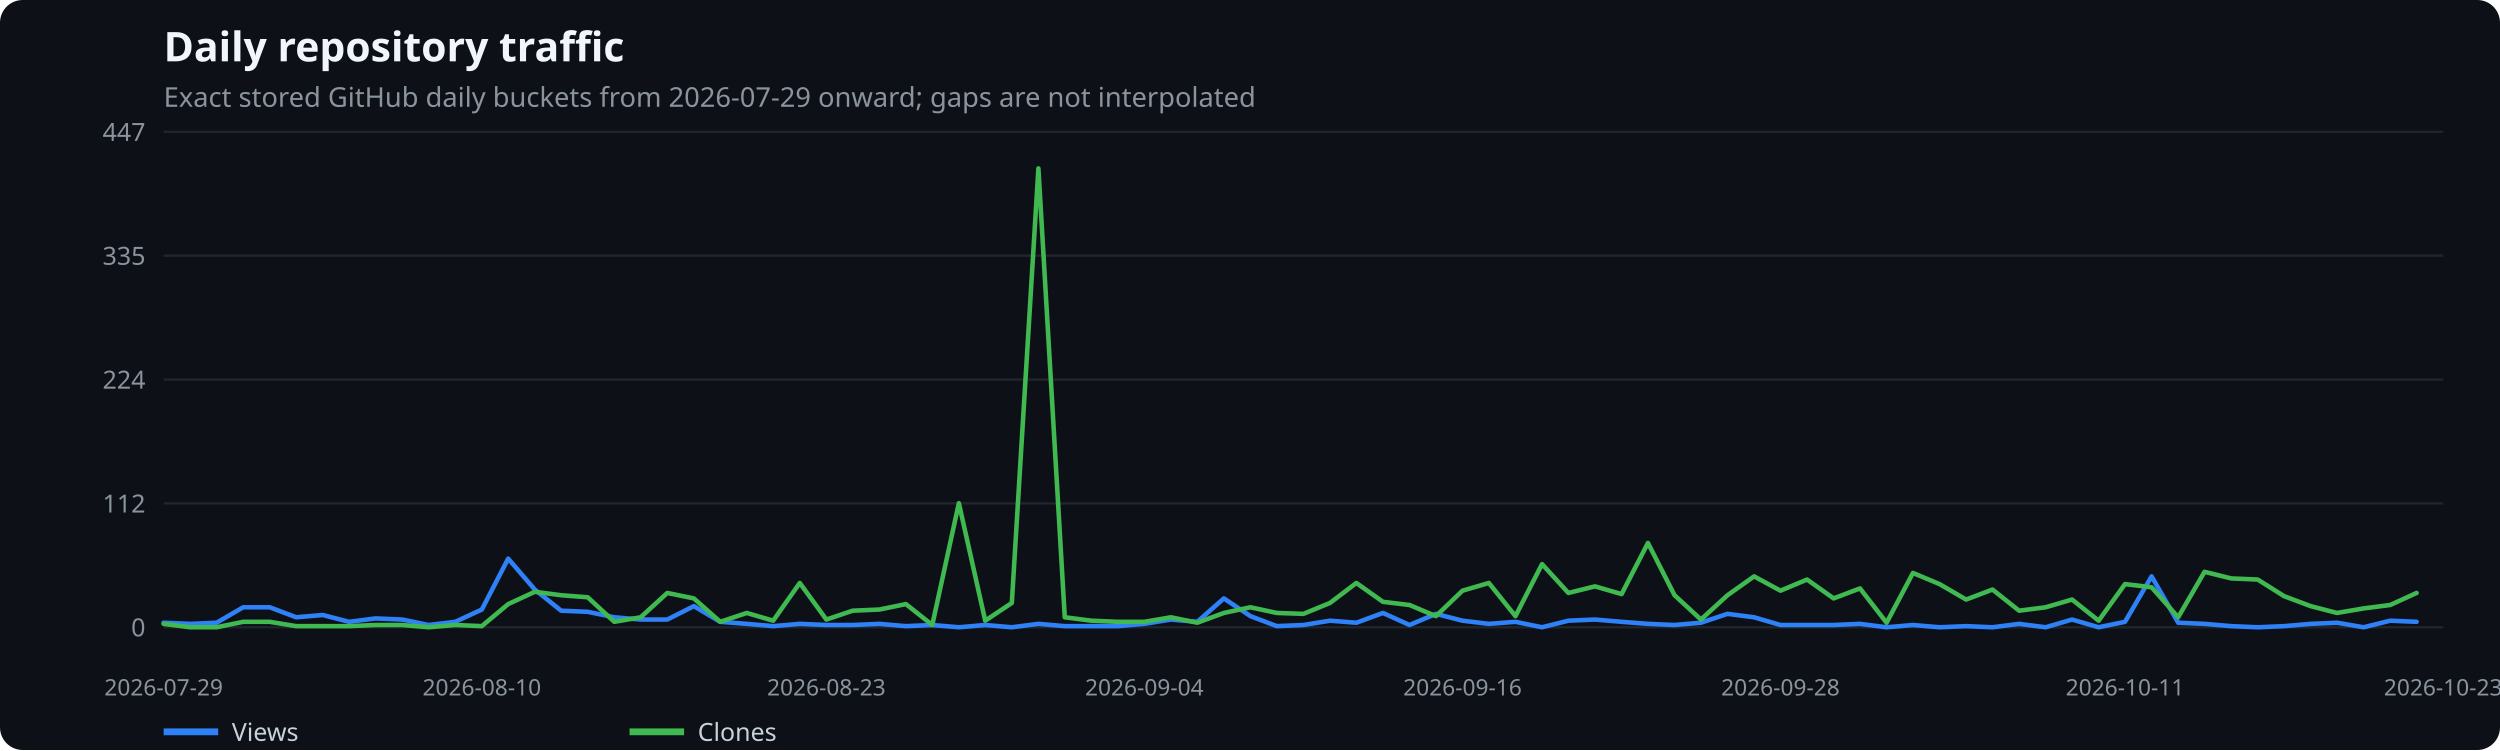
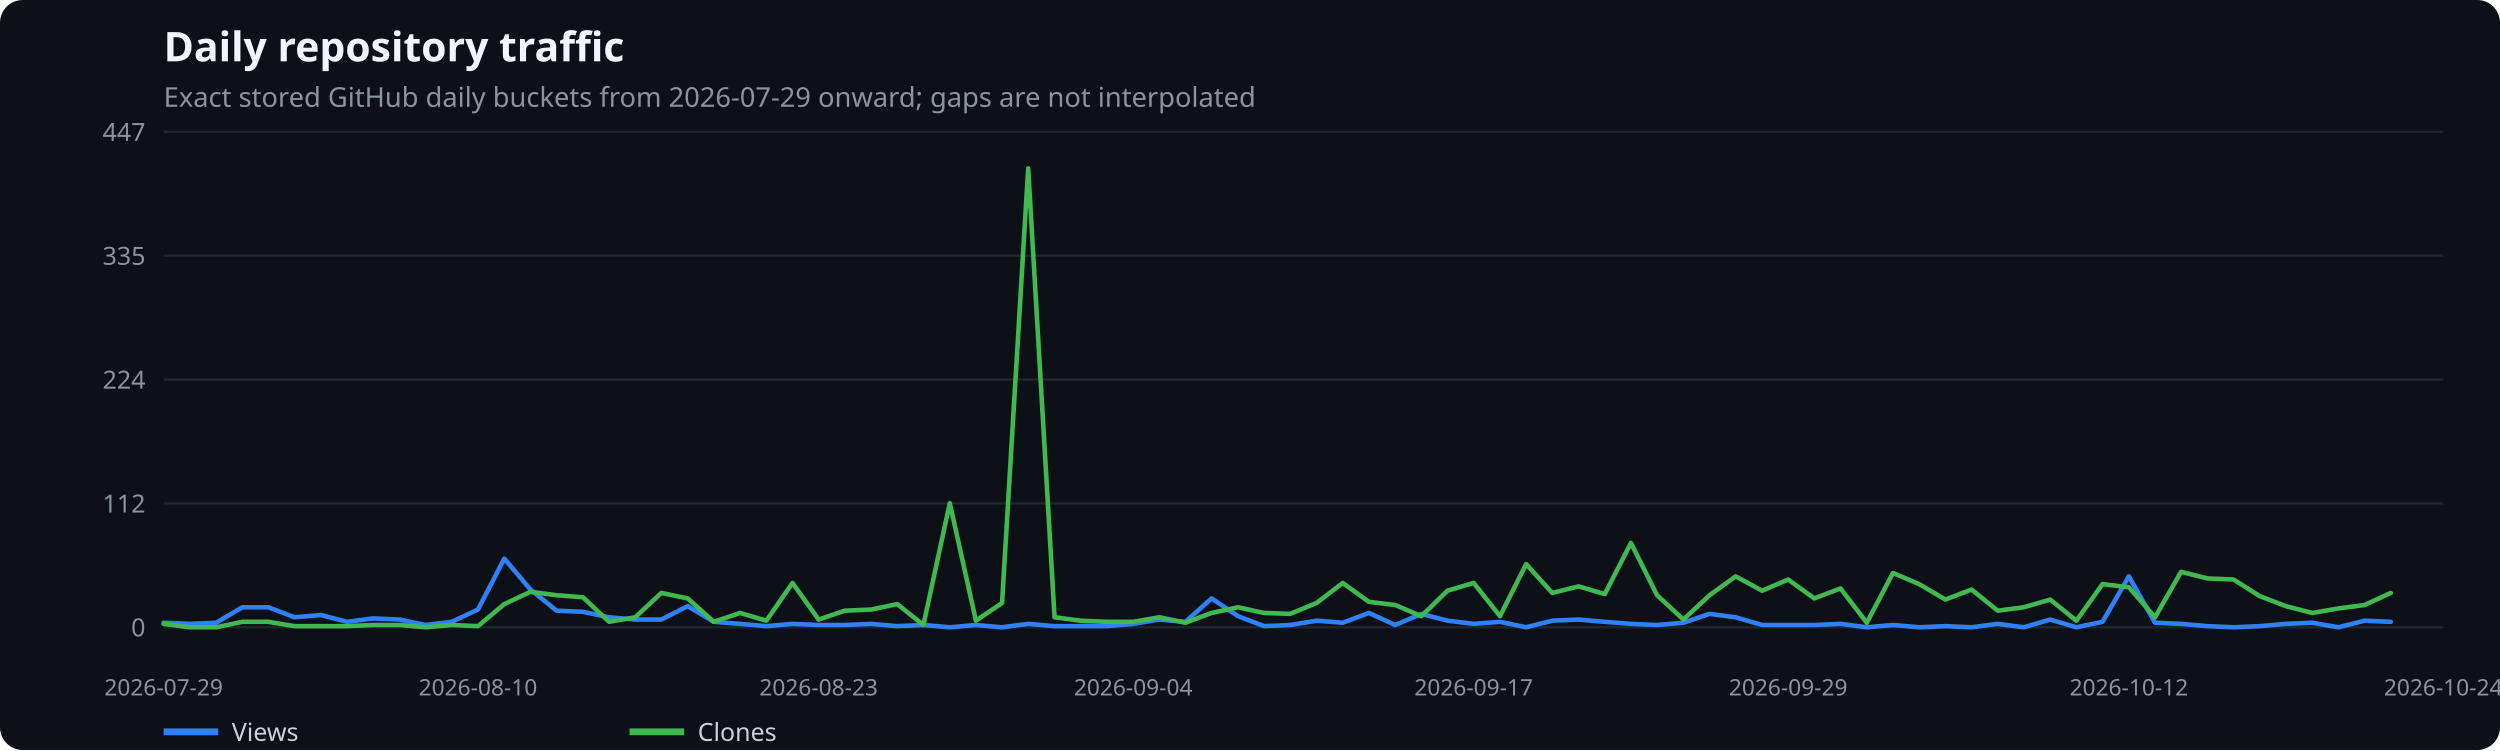
<svg xmlns="http://www.w3.org/2000/svg" width="1100" height="330" viewBox="0 0 1100 330" role="img" aria-label="Daily repository traffic">
  <rect width="100%" height="100%" fill="#0d1117" rx="10" />
  <text x="72" y="27" fill="#f0f6fc" font-family="system-ui,sans-serif" font-size="18" font-weight="600">Daily repository traffic</text>
  <text x="72" y="47" fill="#8b949e" font-family="system-ui,sans-serif" font-size="12">Exact stored GitHub daily buckets from 2026-07-29 onward; gaps are not interpolated</text>
  <line x1="72" x2="1075" y1="276.0" y2="276.0" stroke="#21262d" />
  <text x="64" y="280.0" text-anchor="end" fill="#8b949e" font-family="system-ui,sans-serif" font-size="11">0</text>
  <line x1="72" x2="1075" y1="221.5" y2="221.5" stroke="#21262d" />
  <text x="64" y="225.5" text-anchor="end" fill="#8b949e" font-family="system-ui,sans-serif" font-size="11">112</text>
  <line x1="72" x2="1075" y1="167.0" y2="167.0" stroke="#21262d" />
  <text x="64" y="171.0" text-anchor="end" fill="#8b949e" font-family="system-ui,sans-serif" font-size="11">224</text>
  <line x1="72" x2="1075" y1="112.5" y2="112.5" stroke="#21262d" />
  <text x="64" y="116.5" text-anchor="end" fill="#8b949e" font-family="system-ui,sans-serif" font-size="11">335</text>
  <line x1="72" x2="1075" y1="58.0" y2="58.0" stroke="#21262d" />
  <text x="64" y="62.0" text-anchor="end" fill="#8b949e" font-family="system-ui,sans-serif" font-size="11">447</text>
  <text x="72.0" y="306" text-anchor="middle" fill="#8b949e" font-family="system-ui,sans-serif" font-size="10">2026-07-29</text>
-   <text x="212.0" y="306" text-anchor="middle" fill="#8b949e" font-family="system-ui,sans-serif" font-size="10">2026-08-10</text>
-   <text x="363.6" y="306" text-anchor="middle" fill="#8b949e" font-family="system-ui,sans-serif" font-size="10">2026-08-23</text>
-   <text x="503.5" y="306" text-anchor="middle" fill="#8b949e" font-family="system-ui,sans-serif" font-size="10">2026-09-04</text>
-   <text x="643.5" y="306" text-anchor="middle" fill="#8b949e" font-family="system-ui,sans-serif" font-size="10">2026-09-16</text>
-   <text x="783.4" y="306" text-anchor="middle" fill="#8b949e" font-family="system-ui,sans-serif" font-size="10">2026-09-28</text>
-   <text x="935.0" y="306" text-anchor="middle" fill="#8b949e" font-family="system-ui,sans-serif" font-size="10">2026-10-11</text>
-   <text x="1075.0" y="306" text-anchor="middle" fill="#8b949e" font-family="system-ui,sans-serif" font-size="10">2026-10-23</text>
-   <polyline points="72.0,274.0 83.7,274.5 95.3,274.0 107.0,267.2 118.7,267.2 130.3,271.6 142.0,270.6 153.6,273.6 165.3,272.1 177.0,272.6 188.6,275.0 200.3,273.6 212.0,268.2 223.6,245.8 235.3,259.4 246.9,268.7 258.6,269.2 270.3,271.6 281.9,272.6 293.6,272.6 305.3,266.7 316.9,273.6 328.6,274.5 340.2,275.5 351.9,274.5 363.6,275.0 375.2,275.0 386.9,274.5 398.6,275.5 410.2,275.0 421.9,276.0 433.5,275.0 445.2,276.0 456.9,274.5 468.5,275.5 480.2,275.5 491.9,275.5 503.5,274.5 515.2,272.6 526.8,273.6 538.5,263.3 550.2,271.1 561.8,275.5 573.5,275.0 585.2,273.1 596.8,274.0 608.5,269.7 620.2,275.0 631.8,270.1 643.5,273.1 655.1,274.5 666.8,273.6 678.5,276.0 690.1,273.1 701.8,272.6 713.5,273.6 725.1,274.5 736.8,275.0 748.4,274.0 760.1,270.1 771.8,271.6 783.4,275.0 795.1,275.0 806.8,275.0 818.4,274.5 830.1,276.0 841.7,275.0 853.4,276.0 865.1,275.5 876.7,276.0 888.4,274.5 900.1,276.0 911.7,272.6 923.4,276.0 935.0,273.6 946.7,253.6 958.4,274.0 970.0,274.5 981.7,275.5 993.4,276.0 1005.0,275.5 1016.7,274.5 1028.3,274.0 1040.0,276.0 1051.7,273.1 1063.3,273.6" fill="none" stroke="#2f81f7" stroke-width="2" stroke-linecap="round" stroke-linejoin="round" />
+   <text x="210.3" y="306" text-anchor="middle" fill="#8b949e" font-family="system-ui,sans-serif" font-size="10">2026-08-10</text>
+   <text x="360.2" y="306" text-anchor="middle" fill="#8b949e" font-family="system-ui,sans-serif" font-size="10">2026-08-23</text>
+   <text x="498.6" y="306" text-anchor="middle" fill="#8b949e" font-family="system-ui,sans-serif" font-size="10">2026-09-04</text>
+   <text x="648.4" y="306" text-anchor="middle" fill="#8b949e" font-family="system-ui,sans-serif" font-size="10">2026-09-17</text>
+   <text x="786.8" y="306" text-anchor="middle" fill="#8b949e" font-family="system-ui,sans-serif" font-size="10">2026-09-29</text>
+   <text x="936.7" y="306" text-anchor="middle" fill="#8b949e" font-family="system-ui,sans-serif" font-size="10">2026-10-12</text>
+   <text x="1075.0" y="306" text-anchor="middle" fill="#8b949e" font-family="system-ui,sans-serif" font-size="10">2026-10-24</text>
+   <polyline points="72.0,274.0 83.5,274.5 95.1,274.0 106.6,267.2 118.1,267.2 129.6,271.6 141.2,270.6 152.7,273.6 164.2,272.1 175.8,272.6 187.3,275.0 198.8,273.6 210.3,268.2 221.9,245.8 233.4,259.4 244.9,268.7 256.5,269.2 268.0,271.6 279.5,272.6 291.0,272.6 302.6,266.7 314.1,273.6 325.6,274.5 337.2,275.5 348.7,274.5 360.2,275.0 371.7,275.0 383.3,274.5 394.8,275.5 406.3,275.0 417.9,276.0 429.4,275.0 440.9,276.0 452.4,274.5 464.0,275.5 475.5,275.5 487.0,275.5 498.6,274.5 510.1,272.6 521.6,273.6 533.1,263.3 544.7,271.1 556.2,275.5 567.7,275.0 579.3,273.1 590.8,274.0 602.3,269.7 613.9,275.0 625.4,270.1 636.9,273.1 648.4,274.5 660.0,273.6 671.5,276.0 683.0,273.1 694.6,272.6 706.1,273.6 717.6,274.5 729.1,275.0 740.7,274.0 752.2,270.1 763.7,271.6 775.3,275.0 786.8,275.0 798.3,275.0 809.8,274.5 821.4,276.0 832.9,275.0 844.4,276.0 856.0,275.5 867.5,276.0 879.0,274.5 890.5,276.0 902.1,272.6 913.6,276.0 925.1,273.6 936.7,253.6 948.2,274.0 959.7,274.5 971.2,275.5 982.8,276.0 994.3,275.5 1005.8,274.5 1017.4,274.0 1028.9,276.0 1040.4,273.1 1051.9,273.6" fill="none" stroke="#2f81f7" stroke-width="2" stroke-linecap="round" stroke-linejoin="round" />
  <line x1="72" x2="96" y1="322" y2="322" stroke="#2f81f7" stroke-width="3" />
  <text x="102" y="326" fill="#c9d1d9" font-family="system-ui,sans-serif" font-size="11">Views</text>
-   <polyline points="72.0,274.5 83.7,276.0 95.3,276.0 107.0,273.6 118.7,273.6 130.3,275.5 142.0,275.5 153.6,275.5 165.3,275.0 177.0,275.0 188.6,276.0 200.3,275.0 212.0,275.5 223.6,265.8 235.3,260.4 246.9,261.9 258.6,262.8 270.3,273.6 281.9,271.6 293.6,260.9 305.3,263.3 316.9,273.6 328.6,269.7 340.2,273.1 351.9,256.5 363.6,272.6 375.2,268.7 386.9,268.2 398.6,265.8 410.2,275.0 421.9,221.4 433.5,273.1 445.2,265.3 456.9,74.1 468.5,271.6 480.2,273.1 491.9,273.6 503.5,273.6 515.2,271.6 526.8,274.0 538.5,269.7 550.2,267.2 561.8,269.7 573.5,270.1 585.2,265.3 596.8,256.5 608.5,264.8 620.2,266.2 631.8,271.1 643.5,259.9 655.1,256.5 666.8,271.1 678.5,248.2 690.1,260.9 701.8,258.0 713.5,261.4 725.1,238.9 736.8,261.9 748.4,272.6 760.1,261.9 771.8,253.6 783.4,259.9 795.1,255.0 806.8,263.3 818.4,258.9 830.1,274.0 841.7,252.1 853.4,257.0 865.1,263.8 876.7,259.4 888.4,268.7 900.1,267.2 911.7,263.8 923.4,273.1 935.0,257.0 946.7,258.4 958.4,271.6 970.0,251.6 981.7,254.5 993.4,255.0 1005.0,262.3 1016.7,266.7 1028.3,269.7 1040.0,267.7 1051.7,266.2 1063.3,260.9" fill="none" stroke="#3fb950" stroke-width="2" stroke-linecap="round" stroke-linejoin="round" />
+   <polyline points="72.0,274.5 83.5,276.0 95.1,276.0 106.6,273.6 118.1,273.6 129.6,275.5 141.2,275.5 152.7,275.5 164.2,275.0 175.8,275.0 187.3,276.0 198.8,275.0 210.3,275.5 221.9,265.8 233.4,260.4 244.9,261.9 256.5,262.8 268.0,273.6 279.5,271.6 291.0,260.9 302.6,263.3 314.1,273.6 325.6,269.7 337.2,273.1 348.7,256.5 360.2,272.6 371.7,268.7 383.3,268.2 394.8,265.8 406.3,275.0 417.9,221.4 429.4,273.1 440.9,265.3 452.4,74.1 464.0,271.6 475.5,273.1 487.0,273.6 498.6,273.6 510.1,271.6 521.6,274.0 533.1,269.7 544.7,267.2 556.2,269.7 567.7,270.1 579.3,265.3 590.8,256.5 602.3,264.8 613.9,266.2 625.4,271.1 636.9,259.9 648.4,256.5 660.0,271.1 671.5,248.2 683.0,260.9 694.6,258.0 706.1,261.4 717.6,238.9 729.1,261.9 740.7,272.6 752.2,261.9 763.7,253.6 775.3,259.9 786.8,255.0 798.3,263.3 809.8,258.9 821.4,274.0 832.9,252.1 844.4,257.0 856.0,263.8 867.5,259.4 879.0,268.7 890.5,267.2 902.1,263.8 913.6,273.1 925.1,257.0 936.7,258.4 948.2,271.6 959.7,251.6 971.2,254.5 982.8,255.0 994.3,262.3 1005.8,266.7 1017.4,269.7 1028.9,267.7 1040.4,266.2 1051.9,260.9" fill="none" stroke="#3fb950" stroke-width="2" stroke-linecap="round" stroke-linejoin="round" />
  <line x1="277" x2="301" y1="322" y2="322" stroke="#3fb950" stroke-width="3" />
  <text x="307" y="326" fill="#c9d1d9" font-family="system-ui,sans-serif" font-size="11">Clones</text>
</svg>
